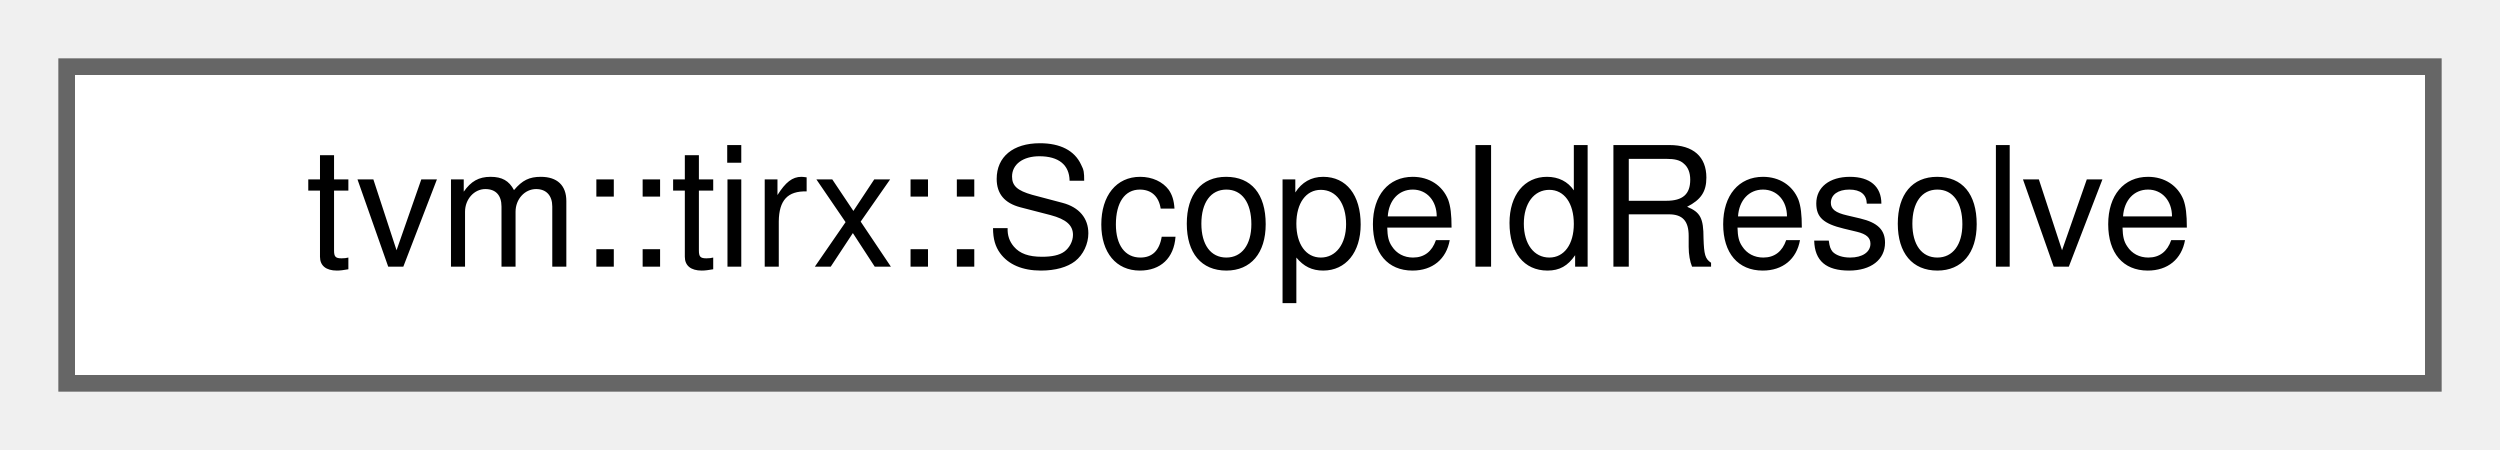
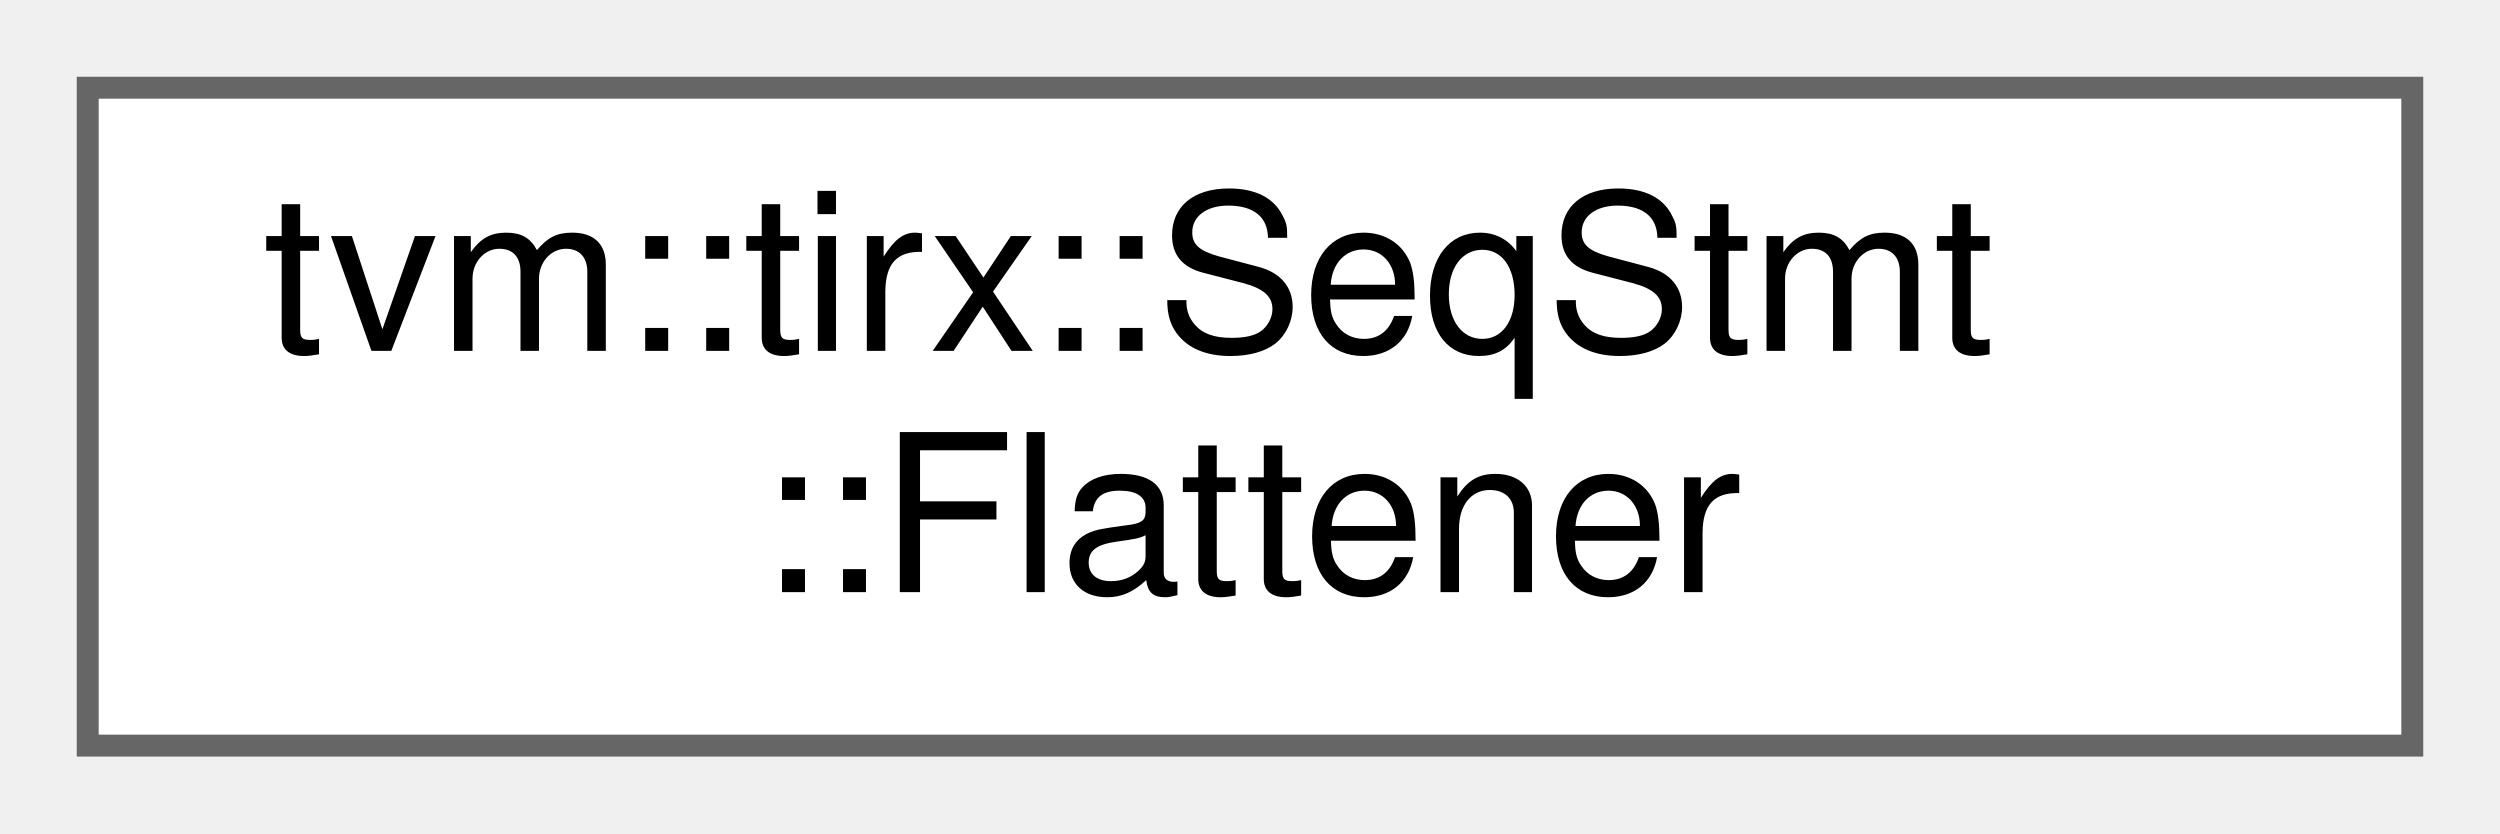
- <svg xmlns="http://www.w3.org/2000/svg" xmlns:xlink="http://www.w3.org/1999/xlink" width="150pt" height="27pt" viewBox="0.00 0.00 150.00 27.00">
-   <g id="graph0" class="graph" transform="scale(1 1) rotate(0) translate(4 23)">
+ <svg xmlns="http://www.w3.org/2000/svg" xmlns:xlink="http://www.w3.org/1999/xlink" width="114pt" height="38pt" viewBox="0.00 0.00 114.00 38.00">
+   <g id="graph0" class="graph" transform="scale(1 1) rotate(0) translate(4 34)">
    <g id="Node000000" class="node">
      <g id="a_Node000000">
-         <a xlink:href="classtvm_1_1tirx_1_1ScopeIdResolve.html" target="_top" xlink:title="Static resolver for ScopeIdDef values. Replaces the former ScopeIdResolveTable runtime registry with ...">
-           <polygon fill="white" stroke="#666666" points="142,-19 0,-19 0,0 142,0 142,-19" />
-           <text text-anchor="middle" x="71" y="-7" font-family="Helvetica,sans-Serif" font-size="10.00">tvm::tirx::ScopeIdResolve</text>
+         <a xlink:href="classtvm_1_1tirx_1_1SeqStmt_1_1Flattener.html" target="_top" xlink:title="Helper class to flatten sequence of arguments into Array.">
+           <polygon fill="white" stroke="#666666" points="106,-30 0,-30 0,0 106,0 106,-30" />
+           <text text-anchor="start" x="8" y="-18" font-family="Helvetica,sans-Serif" font-size="10.00">tvm::tirx::SeqStmt</text>
+           <text text-anchor="middle" x="53" y="-7" font-family="Helvetica,sans-Serif" font-size="10.00">::Flattener</text>
        </a>
      </g>
    </g>
  </g>
</svg>
